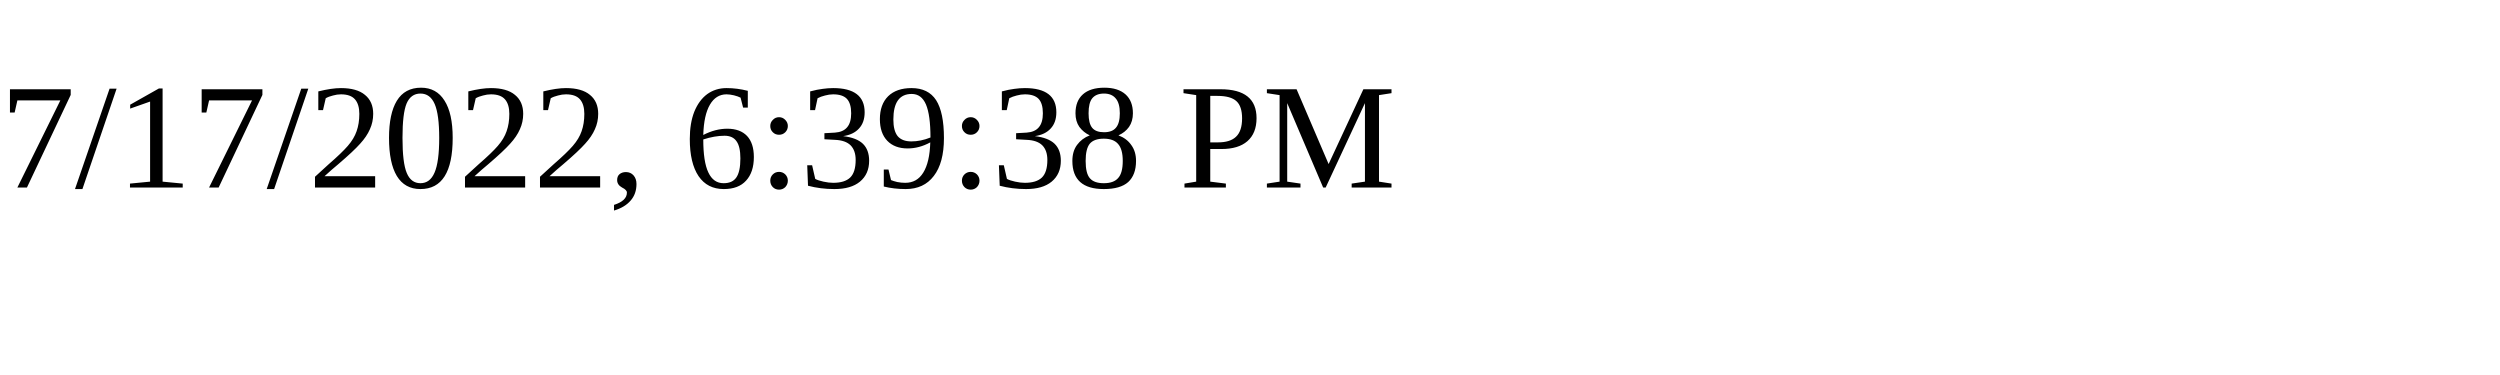
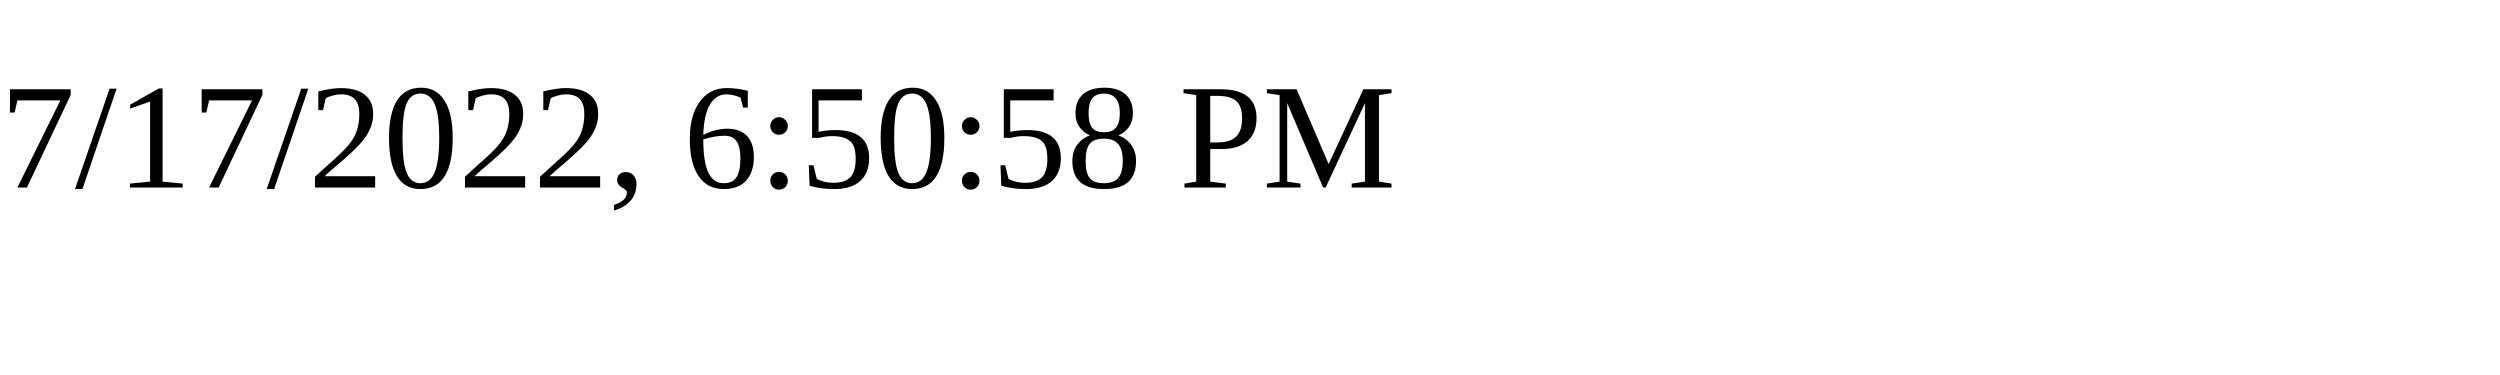
<svg xmlns="http://www.w3.org/2000/svg" height="30" width="200">
-   <text x="0" y="15">7/17/2022, 6:39:38 PM</text>
+   <text x="0" y="15">7/17/2022, 6:50:58 PM</text>
</svg>
